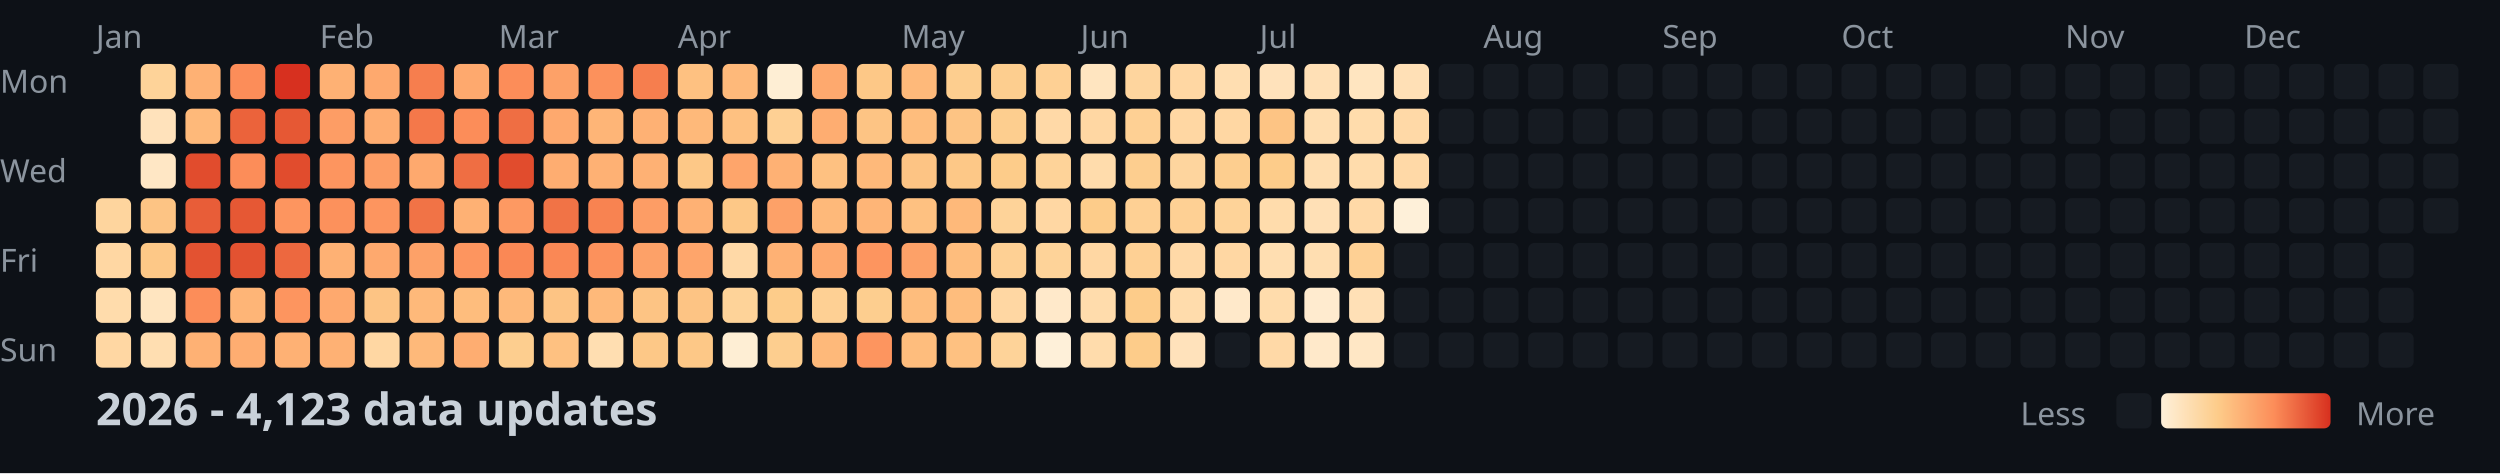
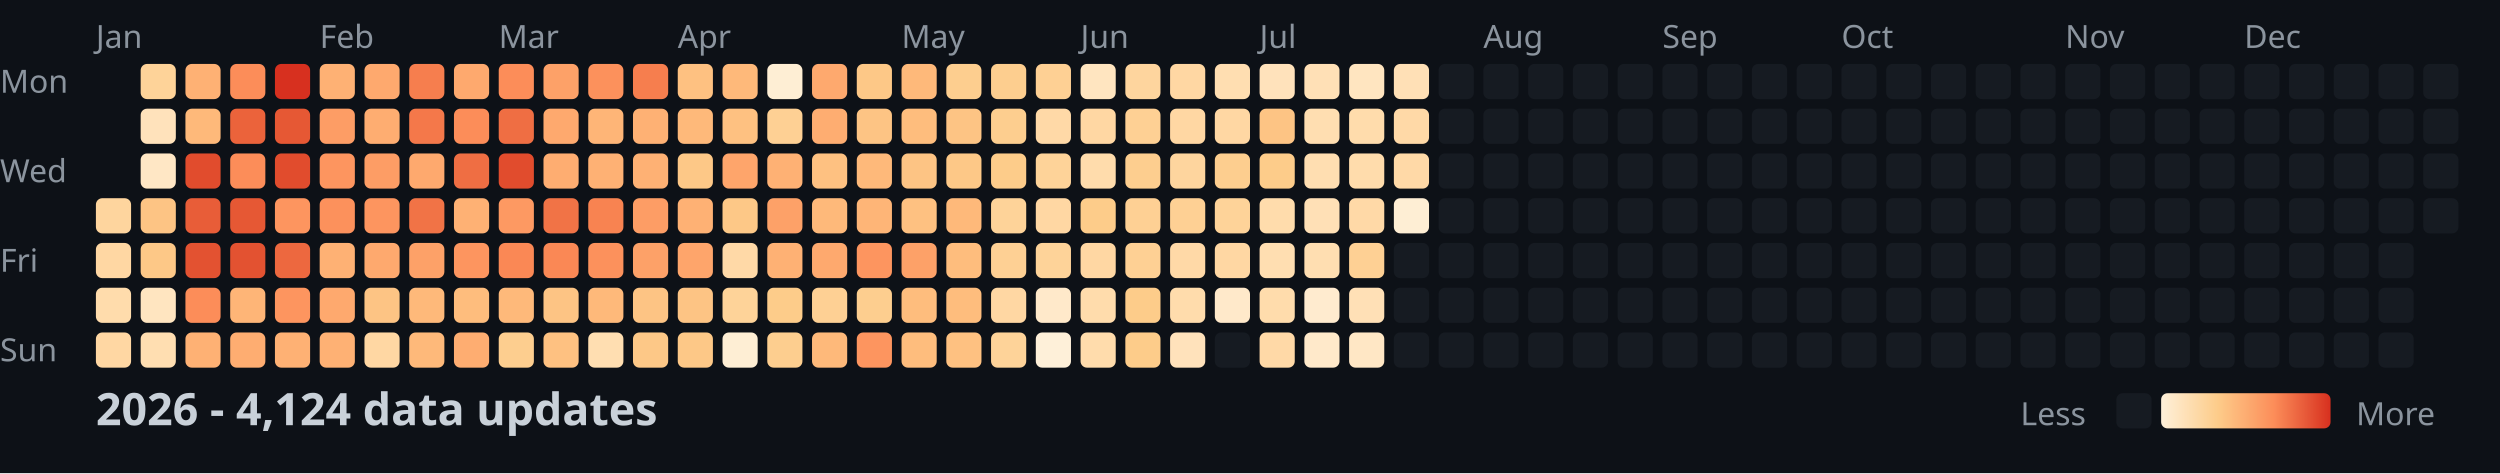
<svg xmlns="http://www.w3.org/2000/svg" width="782" height="148">
  <style>
    .month { font: 10px sans-serif; fill: #8b949e; }
    .day { font: 10px sans-serif; fill: #8b949e; }
    .title { font: bold 14px sans-serif; fill: #c9d1d9; }
    .legend { font: 10px sans-serif; fill: #8b949e; }
  </style>
  <rect width="100%" height="100%" fill="#0d1117" />
  <text x="0" y="29" class="day">Mon</text>
  <text x="0" y="57" class="day">Wed</text>
  <text x="0" y="85" class="day">Fri</text>
  <text x="0" y="113" class="day">Sun</text>
  <text x="30" y="15" class="month">Jan</text>
  <text x="100" y="15" class="month">Feb</text>
  <text x="156" y="15" class="month">Mar</text>
  <text x="212" y="15" class="month">Apr</text>
  <text x="282" y="15" class="month">May</text>
  <text x="338" y="15" class="month">Jun</text>
  <text x="394" y="15" class="month">Jul</text>
  <text x="464" y="15" class="month">Aug</text>
  <text x="520" y="15" class="month">Sep</text>
  <text x="576" y="15" class="month">Oct</text>
  <text x="646" y="15" class="month">Nov</text>
  <text x="702" y="15" class="month">Dec</text>
  <rect x="30" y="62" width="11" height="11" fill="#fed59e" rx="2" />
  <rect x="30" y="76" width="11" height="11" fill="#ffd7a3" rx="2" />
  <rect x="30" y="90" width="11" height="11" fill="#ffdcac" rx="2" />
  <rect x="30" y="104" width="11" height="11" fill="#ffd7a3" rx="2" />
  <rect x="44" y="20" width="11" height="11" fill="#fed399" rx="2" />
  <rect x="44" y="34" width="11" height="11" fill="#ffe2bb" rx="2" />
  <rect x="44" y="48" width="11" height="11" fill="#ffe7c5" rx="2" />
  <rect x="44" y="62" width="11" height="11" fill="#fdc484" rx="2" />
  <rect x="44" y="76" width="11" height="11" fill="#fdc887" rx="2" />
  <rect x="44" y="90" width="11" height="11" fill="#ffe5c0" rx="2" />
  <rect x="44" y="104" width="11" height="11" fill="#ffdeb1" rx="2" />
  <rect x="58" y="20" width="11" height="11" fill="#feb174" rx="2" />
  <rect x="58" y="34" width="11" height="11" fill="#feb97a" rx="2" />
  <rect x="58" y="48" width="11" height="11" fill="#e14c2d" rx="2" />
  <rect x="58" y="62" width="11" height="11" fill="#e85d38" rx="2" />
  <rect x="58" y="76" width="11" height="11" fill="#e35231" rx="2" />
  <rect x="58" y="90" width="11" height="11" fill="#fc8d59" rx="2" />
  <rect x="58" y="104" width="11" height="11" fill="#feb174" rx="2" />
  <rect x="72" y="20" width="11" height="11" fill="#fc8d59" rx="2" />
  <rect x="72" y="34" width="11" height="11" fill="#eb633b" rx="2" />
  <rect x="72" y="48" width="11" height="11" fill="#fc8d59" rx="2" />
  <rect x="72" y="62" width="11" height="11" fill="#e65834" rx="2" />
  <rect x="72" y="76" width="11" height="11" fill="#e35231" rx="2" />
  <rect x="72" y="90" width="11" height="11" fill="#feb577" rx="2" />
  <rect x="72" y="104" width="11" height="11" fill="#fead71" rx="2" />
  <rect x="86" y="20" width="11" height="11" fill="#d7301f" rx="2" />
  <rect x="86" y="34" width="11" height="11" fill="#e65834" rx="2" />
  <rect x="86" y="48" width="11" height="11" fill="#e14c2d" rx="2" />
  <rect x="86" y="62" width="11" height="11" fill="#fd955f" rx="2" />
  <rect x="86" y="76" width="11" height="11" fill="#ed683f" rx="2" />
  <rect x="86" y="90" width="11" height="11" fill="#fd955f" rx="2" />
  <rect x="86" y="104" width="11" height="11" fill="#feb174" rx="2" />
  <rect x="100" y="20" width="11" height="11" fill="#feb174" rx="2" />
  <rect x="100" y="34" width="11" height="11" fill="#fd9d65" rx="2" />
  <rect x="100" y="48" width="11" height="11" fill="#fd955f" rx="2" />
  <rect x="100" y="62" width="11" height="11" fill="#fc915c" rx="2" />
  <rect x="100" y="76" width="11" height="11" fill="#feb174" rx="2" />
  <rect x="100" y="90" width="11" height="11" fill="#fea96e" rx="2" />
  <rect x="100" y="104" width="11" height="11" fill="#feb174" rx="2" />
  <rect x="114" y="20" width="11" height="11" fill="#fea96e" rx="2" />
  <rect x="114" y="34" width="11" height="11" fill="#fead71" rx="2" />
  <rect x="114" y="48" width="11" height="11" fill="#fd9d65" rx="2" />
  <rect x="114" y="62" width="11" height="11" fill="#fd955f" rx="2" />
  <rect x="114" y="76" width="11" height="11" fill="#fea96e" rx="2" />
  <rect x="114" y="90" width="11" height="11" fill="#fdc484" rx="2" />
  <rect x="114" y="104" width="11" height="11" fill="#ffd7a3" rx="2" />
  <rect x="128" y="20" width="11" height="11" fill="#f67e4e" rx="2" />
  <rect x="128" y="34" width="11" height="11" fill="#f4784a" rx="2" />
  <rect x="128" y="48" width="11" height="11" fill="#fea96e" rx="2" />
  <rect x="128" y="62" width="11" height="11" fill="#f17346" rx="2" />
  <rect x="128" y="76" width="11" height="11" fill="#fda168" rx="2" />
  <rect x="128" y="90" width="11" height="11" fill="#feb97a" rx="2" />
  <rect x="128" y="104" width="11" height="11" fill="#feb97a" rx="2" />
  <rect x="142" y="20" width="11" height="11" fill="#fea96e" rx="2" />
  <rect x="142" y="34" width="11" height="11" fill="#fc8d59" rx="2" />
  <rect x="142" y="48" width="11" height="11" fill="#ef6e43" rx="2" />
  <rect x="142" y="62" width="11" height="11" fill="#feb174" rx="2" />
  <rect x="142" y="76" width="11" height="11" fill="#fd955f" rx="2" />
  <rect x="142" y="90" width="11" height="11" fill="#febd7d" rx="2" />
  <rect x="142" y="104" width="11" height="11" fill="#fead71" rx="2" />
  <rect x="156" y="20" width="11" height="11" fill="#fc8d59" rx="2" />
  <rect x="156" y="34" width="11" height="11" fill="#ef6e43" rx="2" />
  <rect x="156" y="48" width="11" height="11" fill="#e14c2d" rx="2" />
  <rect x="156" y="62" width="11" height="11" fill="#fd9962" rx="2" />
  <rect x="156" y="76" width="11" height="11" fill="#fa8855" rx="2" />
  <rect x="156" y="90" width="11" height="11" fill="#feb97a" rx="2" />
  <rect x="156" y="104" width="11" height="11" fill="#fdce8f" rx="2" />
  <rect x="170" y="20" width="11" height="11" fill="#fda168" rx="2" />
  <rect x="170" y="34" width="11" height="11" fill="#fea96e" rx="2" />
  <rect x="170" y="48" width="11" height="11" fill="#fead71" rx="2" />
  <rect x="170" y="62" width="11" height="11" fill="#f17346" rx="2" />
  <rect x="170" y="76" width="11" height="11" fill="#fa8855" rx="2" />
  <rect x="170" y="90" width="11" height="11" fill="#fdc484" rx="2" />
  <rect x="170" y="104" width="11" height="11" fill="#fec181" rx="2" />
  <rect x="184" y="20" width="11" height="11" fill="#fc915c" rx="2" />
  <rect x="184" y="34" width="11" height="11" fill="#feb577" rx="2" />
  <rect x="184" y="48" width="11" height="11" fill="#feb174" rx="2" />
  <rect x="184" y="62" width="11" height="11" fill="#f88351" rx="2" />
  <rect x="184" y="76" width="11" height="11" fill="#fc915c" rx="2" />
  <rect x="184" y="90" width="11" height="11" fill="#feb97a" rx="2" />
  <rect x="184" y="104" width="11" height="11" fill="#ffdeb1" rx="2" />
  <rect x="198" y="20" width="11" height="11" fill="#f67e4e" rx="2" />
  <rect x="198" y="34" width="11" height="11" fill="#feb174" rx="2" />
  <rect x="198" y="48" width="11" height="11" fill="#feb174" rx="2" />
  <rect x="198" y="62" width="11" height="11" fill="#fd9d65" rx="2" />
  <rect x="198" y="76" width="11" height="11" fill="#fda168" rx="2" />
  <rect x="198" y="90" width="11" height="11" fill="#fdc484" rx="2" />
  <rect x="198" y="104" width="11" height="11" fill="#fdc887" rx="2" />
  <rect x="212" y="20" width="11" height="11" fill="#fec181" rx="2" />
  <rect x="212" y="34" width="11" height="11" fill="#feb97a" rx="2" />
  <rect x="212" y="48" width="11" height="11" fill="#fdc887" rx="2" />
  <rect x="212" y="62" width="11" height="11" fill="#feb174" rx="2" />
  <rect x="212" y="76" width="11" height="11" fill="#fea56b" rx="2" />
  <rect x="212" y="90" width="11" height="11" fill="#fdc484" rx="2" />
  <rect x="212" y="104" width="11" height="11" fill="#fdc887" rx="2" />
  <rect x="226" y="20" width="11" height="11" fill="#feb97a" rx="2" />
  <rect x="226" y="34" width="11" height="11" fill="#fec181" rx="2" />
  <rect x="226" y="48" width="11" height="11" fill="#fea56b" rx="2" />
  <rect x="226" y="62" width="11" height="11" fill="#fdc887" rx="2" />
  <rect x="226" y="76" width="11" height="11" fill="#ffd9a7" rx="2" />
  <rect x="226" y="90" width="11" height="11" fill="#fed399" rx="2" />
  <rect x="226" y="104" width="11" height="11" fill="#feeed4" rx="2" />
  <rect x="240" y="20" width="11" height="11" fill="#feeed4" rx="2" />
  <rect x="240" y="34" width="11" height="11" fill="#fed094" rx="2" />
  <rect x="240" y="48" width="11" height="11" fill="#feb174" rx="2" />
  <rect x="240" y="62" width="11" height="11" fill="#fda168" rx="2" />
  <rect x="240" y="76" width="11" height="11" fill="#feb174" rx="2" />
  <rect x="240" y="90" width="11" height="11" fill="#fdcc8a" rx="2" />
  <rect x="240" y="104" width="11" height="11" fill="#fdce8f" rx="2" />
  <rect x="254" y="20" width="11" height="11" fill="#fea96e" rx="2" />
  <rect x="254" y="34" width="11" height="11" fill="#fead71" rx="2" />
  <rect x="254" y="48" width="11" height="11" fill="#fec181" rx="2" />
  <rect x="254" y="62" width="11" height="11" fill="#feb97a" rx="2" />
  <rect x="254" y="76" width="11" height="11" fill="#fea96e" rx="2" />
  <rect x="254" y="90" width="11" height="11" fill="#fed094" rx="2" />
  <rect x="254" y="104" width="11" height="11" fill="#feb97a" rx="2" />
  <rect x="268" y="20" width="11" height="11" fill="#fdc887" rx="2" />
  <rect x="268" y="34" width="11" height="11" fill="#fdc484" rx="2" />
  <rect x="268" y="48" width="11" height="11" fill="#feb97a" rx="2" />
  <rect x="268" y="62" width="11" height="11" fill="#feb577" rx="2" />
  <rect x="268" y="76" width="11" height="11" fill="#fd955f" rx="2" />
  <rect x="268" y="90" width="11" height="11" fill="#fdce8f" rx="2" />
  <rect x="268" y="104" width="11" height="11" fill="#fd955f" rx="2" />
  <rect x="282" y="20" width="11" height="11" fill="#feb97a" rx="2" />
  <rect x="282" y="34" width="11" height="11" fill="#febd7d" rx="2" />
  <rect x="282" y="48" width="11" height="11" fill="#fdc484" rx="2" />
  <rect x="282" y="62" width="11" height="11" fill="#fec181" rx="2" />
  <rect x="282" y="76" width="11" height="11" fill="#fda168" rx="2" />
  <rect x="282" y="90" width="11" height="11" fill="#febd7d" rx="2" />
  <rect x="282" y="104" width="11" height="11" fill="#febd7d" rx="2" />
  <rect x="296" y="20" width="11" height="11" fill="#fdce8f" rx="2" />
  <rect x="296" y="34" width="11" height="11" fill="#fdc484" rx="2" />
  <rect x="296" y="48" width="11" height="11" fill="#fdc887" rx="2" />
  <rect x="296" y="62" width="11" height="11" fill="#feb97a" rx="2" />
  <rect x="296" y="76" width="11" height="11" fill="#febd7d" rx="2" />
  <rect x="296" y="90" width="11" height="11" fill="#febd7d" rx="2" />
  <rect x="296" y="104" width="11" height="11" fill="#fec181" rx="2" />
  <rect x="310" y="20" width="11" height="11" fill="#fdce8f" rx="2" />
  <rect x="310" y="34" width="11" height="11" fill="#fdce8f" rx="2" />
  <rect x="310" y="48" width="11" height="11" fill="#fdcc8a" rx="2" />
  <rect x="310" y="62" width="11" height="11" fill="#fed399" rx="2" />
  <rect x="310" y="76" width="11" height="11" fill="#fed094" rx="2" />
  <rect x="310" y="90" width="11" height="11" fill="#ffd7a3" rx="2" />
  <rect x="310" y="104" width="11" height="11" fill="#fed399" rx="2" />
  <rect x="324" y="20" width="11" height="11" fill="#fed094" rx="2" />
  <rect x="324" y="34" width="11" height="11" fill="#ffd9a7" rx="2" />
  <rect x="324" y="48" width="11" height="11" fill="#fed399" rx="2" />
  <rect x="324" y="62" width="11" height="11" fill="#ffd7a3" rx="2" />
  <rect x="324" y="76" width="11" height="11" fill="#fed399" rx="2" />
  <rect x="324" y="90" width="11" height="11" fill="#ffe9ca" rx="2" />
  <rect x="324" y="104" width="11" height="11" fill="#fef0d9" rx="2" />
  <rect x="338" y="20" width="11" height="11" fill="#ffe5c0" rx="2" />
  <rect x="338" y="34" width="11" height="11" fill="#ffd7a3" rx="2" />
  <rect x="338" y="48" width="11" height="11" fill="#ffdcac" rx="2" />
  <rect x="338" y="62" width="11" height="11" fill="#fdcc8a" rx="2" />
  <rect x="338" y="76" width="11" height="11" fill="#ffd7a3" rx="2" />
  <rect x="338" y="90" width="11" height="11" fill="#ffdcac" rx="2" />
  <rect x="338" y="104" width="11" height="11" fill="#ffdcac" rx="2" />
  <rect x="352" y="20" width="11" height="11" fill="#fed59e" rx="2" />
  <rect x="352" y="34" width="11" height="11" fill="#fed094" rx="2" />
  <rect x="352" y="48" width="11" height="11" fill="#fdce8f" rx="2" />
  <rect x="352" y="62" width="11" height="11" fill="#fed094" rx="2" />
  <rect x="352" y="76" width="11" height="11" fill="#fed094" rx="2" />
  <rect x="352" y="90" width="11" height="11" fill="#fdcc8a" rx="2" />
  <rect x="352" y="104" width="11" height="11" fill="#fdcc8a" rx="2" />
  <rect x="366" y="20" width="11" height="11" fill="#ffd7a3" rx="2" />
  <rect x="366" y="34" width="11" height="11" fill="#ffd7a3" rx="2" />
  <rect x="366" y="48" width="11" height="11" fill="#fed59e" rx="2" />
  <rect x="366" y="62" width="11" height="11" fill="#fed094" rx="2" />
  <rect x="366" y="76" width="11" height="11" fill="#ffd9a7" rx="2" />
  <rect x="366" y="90" width="11" height="11" fill="#ffdcac" rx="2" />
  <rect x="366" y="104" width="11" height="11" fill="#ffe2bb" rx="2" />
  <rect x="380" y="20" width="11" height="11" fill="#ffdeb1" rx="2" />
  <rect x="380" y="34" width="11" height="11" fill="#ffd7a3" rx="2" />
  <rect x="380" y="48" width="11" height="11" fill="#fdce8f" rx="2" />
  <rect x="380" y="62" width="11" height="11" fill="#fed399" rx="2" />
  <rect x="380" y="76" width="11" height="11" fill="#ffd7a3" rx="2" />
  <rect x="380" y="90" width="11" height="11" fill="#ffe9ca" rx="2" />
  <rect x="380" y="104" width="11" height="11" fill="#161b22" rx="2" />
  <rect x="394" y="20" width="11" height="11" fill="#ffe2bb" rx="2" />
  <rect x="394" y="34" width="11" height="11" fill="#fdc484" rx="2" />
  <rect x="394" y="48" width="11" height="11" fill="#fdcc8a" rx="2" />
  <rect x="394" y="62" width="11" height="11" fill="#ffdcac" rx="2" />
  <rect x="394" y="76" width="11" height="11" fill="#ffdeb1" rx="2" />
  <rect x="394" y="90" width="11" height="11" fill="#ffdcac" rx="2" />
  <rect x="394" y="104" width="11" height="11" fill="#ffd9a7" rx="2" />
  <rect x="408" y="20" width="11" height="11" fill="#ffe0b6" rx="2" />
  <rect x="408" y="34" width="11" height="11" fill="#ffdeb1" rx="2" />
  <rect x="408" y="48" width="11" height="11" fill="#ffdeb1" rx="2" />
  <rect x="408" y="62" width="11" height="11" fill="#ffe0b6" rx="2" />
  <rect x="408" y="76" width="11" height="11" fill="#ffdeb1" rx="2" />
  <rect x="408" y="90" width="11" height="11" fill="#ffebcf" rx="2" />
  <rect x="408" y="104" width="11" height="11" fill="#ffe9ca" rx="2" />
  <rect x="422" y="20" width="11" height="11" fill="#ffe5c0" rx="2" />
  <rect x="422" y="34" width="11" height="11" fill="#ffdcac" rx="2" />
  <rect x="422" y="48" width="11" height="11" fill="#ffdcac" rx="2" />
  <rect x="422" y="62" width="11" height="11" fill="#ffd9a7" rx="2" />
  <rect x="422" y="76" width="11" height="11" fill="#fed094" rx="2" />
  <rect x="422" y="90" width="11" height="11" fill="#ffe0b6" rx="2" />
  <rect x="422" y="104" width="11" height="11" fill="#ffe7c5" rx="2" />
  <rect x="436" y="20" width="11" height="11" fill="#ffe0b6" rx="2" />
  <rect x="436" y="34" width="11" height="11" fill="#ffd9a7" rx="2" />
  <rect x="436" y="48" width="11" height="11" fill="#ffd9a7" rx="2" />
-   <rect x="436" y="62" width="11" height="11" fill="#fef0d9" rx="2" />
+   <rect x="436" y="62" width="11" height="11" fill="#feeed4" rx="2" />
  <rect x="436" y="76" width="11" height="11" fill="#161b22" rx="2" />
  <rect x="436" y="90" width="11" height="11" fill="#161b22" rx="2" />
  <rect x="436" y="104" width="11" height="11" fill="#161b22" rx="2" />
  <rect x="450" y="20" width="11" height="11" fill="#161b22" rx="2" />
  <rect x="450" y="34" width="11" height="11" fill="#161b22" rx="2" />
  <rect x="450" y="48" width="11" height="11" fill="#161b22" rx="2" />
  <rect x="450" y="62" width="11" height="11" fill="#161b22" rx="2" />
  <rect x="450" y="76" width="11" height="11" fill="#161b22" rx="2" />
  <rect x="450" y="90" width="11" height="11" fill="#161b22" rx="2" />
  <rect x="450" y="104" width="11" height="11" fill="#161b22" rx="2" />
  <rect x="464" y="20" width="11" height="11" fill="#161b22" rx="2" />
  <rect x="464" y="34" width="11" height="11" fill="#161b22" rx="2" />
  <rect x="464" y="48" width="11" height="11" fill="#161b22" rx="2" />
  <rect x="464" y="62" width="11" height="11" fill="#161b22" rx="2" />
  <rect x="464" y="76" width="11" height="11" fill="#161b22" rx="2" />
  <rect x="464" y="90" width="11" height="11" fill="#161b22" rx="2" />
  <rect x="464" y="104" width="11" height="11" fill="#161b22" rx="2" />
  <rect x="478" y="20" width="11" height="11" fill="#161b22" rx="2" />
  <rect x="478" y="34" width="11" height="11" fill="#161b22" rx="2" />
  <rect x="478" y="48" width="11" height="11" fill="#161b22" rx="2" />
  <rect x="478" y="62" width="11" height="11" fill="#161b22" rx="2" />
  <rect x="478" y="76" width="11" height="11" fill="#161b22" rx="2" />
  <rect x="478" y="90" width="11" height="11" fill="#161b22" rx="2" />
  <rect x="478" y="104" width="11" height="11" fill="#161b22" rx="2" />
  <rect x="492" y="20" width="11" height="11" fill="#161b22" rx="2" />
  <rect x="492" y="34" width="11" height="11" fill="#161b22" rx="2" />
  <rect x="492" y="48" width="11" height="11" fill="#161b22" rx="2" />
  <rect x="492" y="62" width="11" height="11" fill="#161b22" rx="2" />
  <rect x="492" y="76" width="11" height="11" fill="#161b22" rx="2" />
  <rect x="492" y="90" width="11" height="11" fill="#161b22" rx="2" />
  <rect x="492" y="104" width="11" height="11" fill="#161b22" rx="2" />
  <rect x="506" y="20" width="11" height="11" fill="#161b22" rx="2" />
  <rect x="506" y="34" width="11" height="11" fill="#161b22" rx="2" />
  <rect x="506" y="48" width="11" height="11" fill="#161b22" rx="2" />
  <rect x="506" y="62" width="11" height="11" fill="#161b22" rx="2" />
  <rect x="506" y="76" width="11" height="11" fill="#161b22" rx="2" />
  <rect x="506" y="90" width="11" height="11" fill="#161b22" rx="2" />
  <rect x="506" y="104" width="11" height="11" fill="#161b22" rx="2" />
  <rect x="520" y="20" width="11" height="11" fill="#161b22" rx="2" />
  <rect x="520" y="34" width="11" height="11" fill="#161b22" rx="2" />
  <rect x="520" y="48" width="11" height="11" fill="#161b22" rx="2" />
  <rect x="520" y="62" width="11" height="11" fill="#161b22" rx="2" />
  <rect x="520" y="76" width="11" height="11" fill="#161b22" rx="2" />
  <rect x="520" y="90" width="11" height="11" fill="#161b22" rx="2" />
  <rect x="520" y="104" width="11" height="11" fill="#161b22" rx="2" />
  <rect x="534" y="20" width="11" height="11" fill="#161b22" rx="2" />
  <rect x="534" y="34" width="11" height="11" fill="#161b22" rx="2" />
  <rect x="534" y="48" width="11" height="11" fill="#161b22" rx="2" />
  <rect x="534" y="62" width="11" height="11" fill="#161b22" rx="2" />
  <rect x="534" y="76" width="11" height="11" fill="#161b22" rx="2" />
  <rect x="534" y="90" width="11" height="11" fill="#161b22" rx="2" />
  <rect x="534" y="104" width="11" height="11" fill="#161b22" rx="2" />
  <rect x="548" y="20" width="11" height="11" fill="#161b22" rx="2" />
  <rect x="548" y="34" width="11" height="11" fill="#161b22" rx="2" />
  <rect x="548" y="48" width="11" height="11" fill="#161b22" rx="2" />
  <rect x="548" y="62" width="11" height="11" fill="#161b22" rx="2" />
  <rect x="548" y="76" width="11" height="11" fill="#161b22" rx="2" />
  <rect x="548" y="90" width="11" height="11" fill="#161b22" rx="2" />
  <rect x="548" y="104" width="11" height="11" fill="#161b22" rx="2" />
  <rect x="562" y="20" width="11" height="11" fill="#161b22" rx="2" />
  <rect x="562" y="34" width="11" height="11" fill="#161b22" rx="2" />
  <rect x="562" y="48" width="11" height="11" fill="#161b22" rx="2" />
  <rect x="562" y="62" width="11" height="11" fill="#161b22" rx="2" />
  <rect x="562" y="76" width="11" height="11" fill="#161b22" rx="2" />
  <rect x="562" y="90" width="11" height="11" fill="#161b22" rx="2" />
  <rect x="562" y="104" width="11" height="11" fill="#161b22" rx="2" />
  <rect x="576" y="20" width="11" height="11" fill="#161b22" rx="2" />
  <rect x="576" y="34" width="11" height="11" fill="#161b22" rx="2" />
  <rect x="576" y="48" width="11" height="11" fill="#161b22" rx="2" />
  <rect x="576" y="62" width="11" height="11" fill="#161b22" rx="2" />
  <rect x="576" y="76" width="11" height="11" fill="#161b22" rx="2" />
  <rect x="576" y="90" width="11" height="11" fill="#161b22" rx="2" />
  <rect x="576" y="104" width="11" height="11" fill="#161b22" rx="2" />
  <rect x="590" y="20" width="11" height="11" fill="#161b22" rx="2" />
  <rect x="590" y="34" width="11" height="11" fill="#161b22" rx="2" />
  <rect x="590" y="48" width="11" height="11" fill="#161b22" rx="2" />
  <rect x="590" y="62" width="11" height="11" fill="#161b22" rx="2" />
  <rect x="590" y="76" width="11" height="11" fill="#161b22" rx="2" />
  <rect x="590" y="90" width="11" height="11" fill="#161b22" rx="2" />
  <rect x="590" y="104" width="11" height="11" fill="#161b22" rx="2" />
  <rect x="604" y="20" width="11" height="11" fill="#161b22" rx="2" />
  <rect x="604" y="34" width="11" height="11" fill="#161b22" rx="2" />
  <rect x="604" y="48" width="11" height="11" fill="#161b22" rx="2" />
  <rect x="604" y="62" width="11" height="11" fill="#161b22" rx="2" />
  <rect x="604" y="76" width="11" height="11" fill="#161b22" rx="2" />
  <rect x="604" y="90" width="11" height="11" fill="#161b22" rx="2" />
  <rect x="604" y="104" width="11" height="11" fill="#161b22" rx="2" />
  <rect x="618" y="20" width="11" height="11" fill="#161b22" rx="2" />
  <rect x="618" y="34" width="11" height="11" fill="#161b22" rx="2" />
  <rect x="618" y="48" width="11" height="11" fill="#161b22" rx="2" />
  <rect x="618" y="62" width="11" height="11" fill="#161b22" rx="2" />
  <rect x="618" y="76" width="11" height="11" fill="#161b22" rx="2" />
  <rect x="618" y="90" width="11" height="11" fill="#161b22" rx="2" />
  <rect x="618" y="104" width="11" height="11" fill="#161b22" rx="2" />
  <rect x="632" y="20" width="11" height="11" fill="#161b22" rx="2" />
  <rect x="632" y="34" width="11" height="11" fill="#161b22" rx="2" />
  <rect x="632" y="48" width="11" height="11" fill="#161b22" rx="2" />
  <rect x="632" y="62" width="11" height="11" fill="#161b22" rx="2" />
  <rect x="632" y="76" width="11" height="11" fill="#161b22" rx="2" />
  <rect x="632" y="90" width="11" height="11" fill="#161b22" rx="2" />
  <rect x="632" y="104" width="11" height="11" fill="#161b22" rx="2" />
  <rect x="646" y="20" width="11" height="11" fill="#161b22" rx="2" />
  <rect x="646" y="34" width="11" height="11" fill="#161b22" rx="2" />
  <rect x="646" y="48" width="11" height="11" fill="#161b22" rx="2" />
  <rect x="646" y="62" width="11" height="11" fill="#161b22" rx="2" />
  <rect x="646" y="76" width="11" height="11" fill="#161b22" rx="2" />
  <rect x="646" y="90" width="11" height="11" fill="#161b22" rx="2" />
  <rect x="646" y="104" width="11" height="11" fill="#161b22" rx="2" />
  <rect x="660" y="20" width="11" height="11" fill="#161b22" rx="2" />
  <rect x="660" y="34" width="11" height="11" fill="#161b22" rx="2" />
  <rect x="660" y="48" width="11" height="11" fill="#161b22" rx="2" />
  <rect x="660" y="62" width="11" height="11" fill="#161b22" rx="2" />
  <rect x="660" y="76" width="11" height="11" fill="#161b22" rx="2" />
  <rect x="660" y="90" width="11" height="11" fill="#161b22" rx="2" />
  <rect x="660" y="104" width="11" height="11" fill="#161b22" rx="2" />
  <rect x="674" y="20" width="11" height="11" fill="#161b22" rx="2" />
  <rect x="674" y="34" width="11" height="11" fill="#161b22" rx="2" />
  <rect x="674" y="48" width="11" height="11" fill="#161b22" rx="2" />
  <rect x="674" y="62" width="11" height="11" fill="#161b22" rx="2" />
  <rect x="674" y="76" width="11" height="11" fill="#161b22" rx="2" />
  <rect x="674" y="90" width="11" height="11" fill="#161b22" rx="2" />
  <rect x="674" y="104" width="11" height="11" fill="#161b22" rx="2" />
  <rect x="688" y="20" width="11" height="11" fill="#161b22" rx="2" />
  <rect x="688" y="34" width="11" height="11" fill="#161b22" rx="2" />
  <rect x="688" y="48" width="11" height="11" fill="#161b22" rx="2" />
  <rect x="688" y="62" width="11" height="11" fill="#161b22" rx="2" />
  <rect x="688" y="76" width="11" height="11" fill="#161b22" rx="2" />
  <rect x="688" y="90" width="11" height="11" fill="#161b22" rx="2" />
  <rect x="688" y="104" width="11" height="11" fill="#161b22" rx="2" />
  <rect x="702" y="20" width="11" height="11" fill="#161b22" rx="2" />
  <rect x="702" y="34" width="11" height="11" fill="#161b22" rx="2" />
  <rect x="702" y="48" width="11" height="11" fill="#161b22" rx="2" />
  <rect x="702" y="62" width="11" height="11" fill="#161b22" rx="2" />
  <rect x="702" y="76" width="11" height="11" fill="#161b22" rx="2" />
  <rect x="702" y="90" width="11" height="11" fill="#161b22" rx="2" />
  <rect x="702" y="104" width="11" height="11" fill="#161b22" rx="2" />
  <rect x="716" y="20" width="11" height="11" fill="#161b22" rx="2" />
  <rect x="716" y="34" width="11" height="11" fill="#161b22" rx="2" />
  <rect x="716" y="48" width="11" height="11" fill="#161b22" rx="2" />
  <rect x="716" y="62" width="11" height="11" fill="#161b22" rx="2" />
  <rect x="716" y="76" width="11" height="11" fill="#161b22" rx="2" />
  <rect x="716" y="90" width="11" height="11" fill="#161b22" rx="2" />
  <rect x="716" y="104" width="11" height="11" fill="#161b22" rx="2" />
  <rect x="730" y="20" width="11" height="11" fill="#161b22" rx="2" />
  <rect x="730" y="34" width="11" height="11" fill="#161b22" rx="2" />
  <rect x="730" y="48" width="11" height="11" fill="#161b22" rx="2" />
  <rect x="730" y="62" width="11" height="11" fill="#161b22" rx="2" />
  <rect x="730" y="76" width="11" height="11" fill="#161b22" rx="2" />
  <rect x="730" y="90" width="11" height="11" fill="#161b22" rx="2" />
  <rect x="730" y="104" width="11" height="11" fill="#161b22" rx="2" />
  <rect x="744" y="20" width="11" height="11" fill="#161b22" rx="2" />
  <rect x="744" y="34" width="11" height="11" fill="#161b22" rx="2" />
  <rect x="744" y="48" width="11" height="11" fill="#161b22" rx="2" />
  <rect x="744" y="62" width="11" height="11" fill="#161b22" rx="2" />
  <rect x="744" y="76" width="11" height="11" fill="#161b22" rx="2" />
  <rect x="744" y="90" width="11" height="11" fill="#161b22" rx="2" />
  <rect x="744" y="104" width="11" height="11" fill="#161b22" rx="2" />
  <rect x="758" y="20" width="11" height="11" fill="#161b22" rx="2" />
  <rect x="758" y="34" width="11" height="11" fill="#161b22" rx="2" />
  <rect x="758" y="48" width="11" height="11" fill="#161b22" rx="2" />
  <rect x="758" y="62" width="11" height="11" fill="#161b22" rx="2" />
-   <text x="30" y="133" class="title">2026 - 4,123 data updates</text>
+   <text x="30" y="133" class="title">2026 - 4,124 data updates</text>
  <defs>
    <linearGradient id="legend-gradient" x1="0" y1="0" x2="1" y2="0">
      <stop offset="0%" stop-color="#fef0d9" />
      <stop offset="33.333%" stop-color="#fdcc8a" />
      <stop offset="66.667%" stop-color="#fc8d59" />
      <stop offset="100%" stop-color="#d7301f" />
    </linearGradient>
  </defs>
  <text x="632" y="133" class="legend">Less</text>
  <rect x="662" y="123" width="11" height="11" fill="#161b22" rx="2" />
  <rect x="676" y="123" width="53" height="11" fill="url(#legend-gradient)" rx="2" />
  <text x="737" y="133" class="legend">More</text>
</svg>
